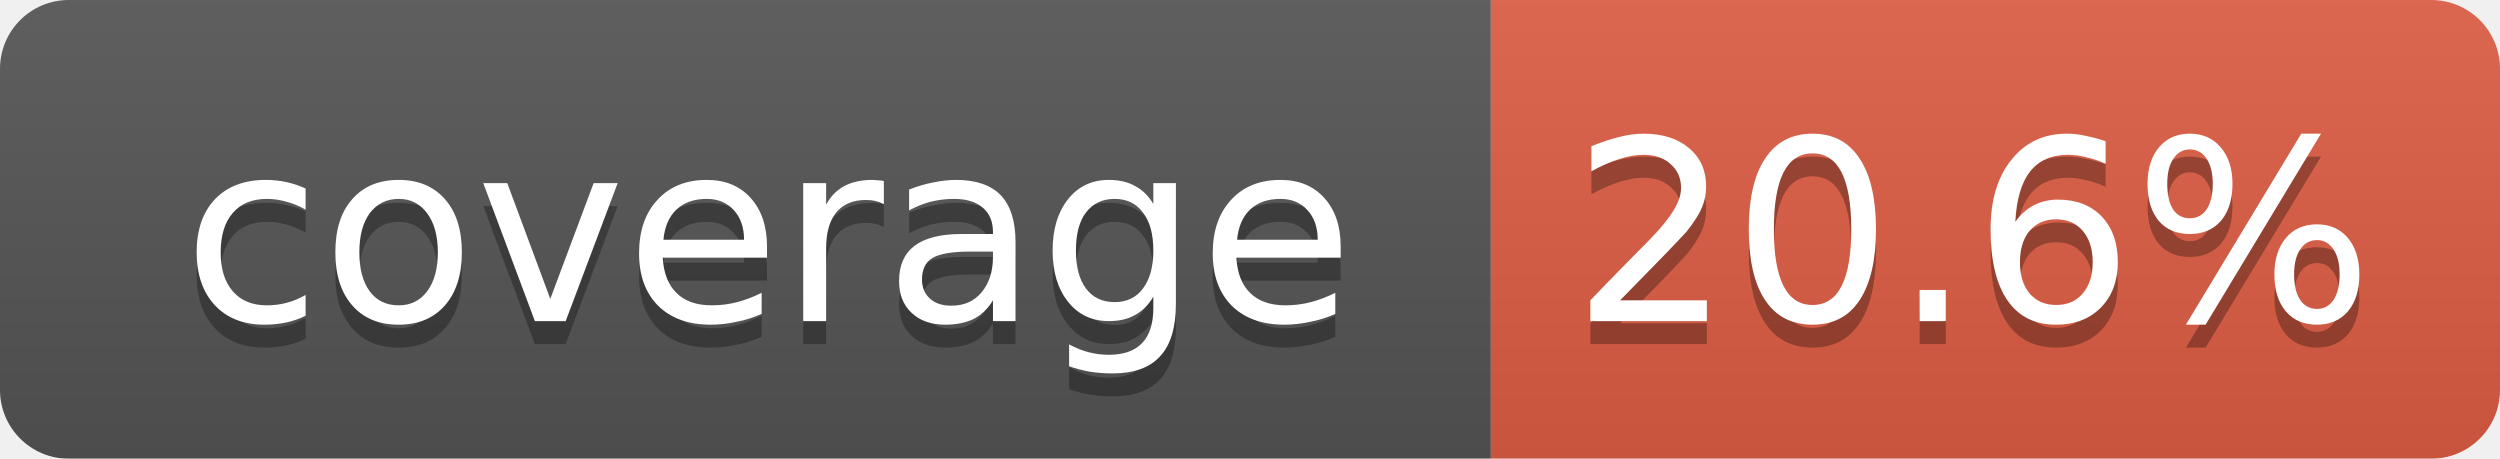
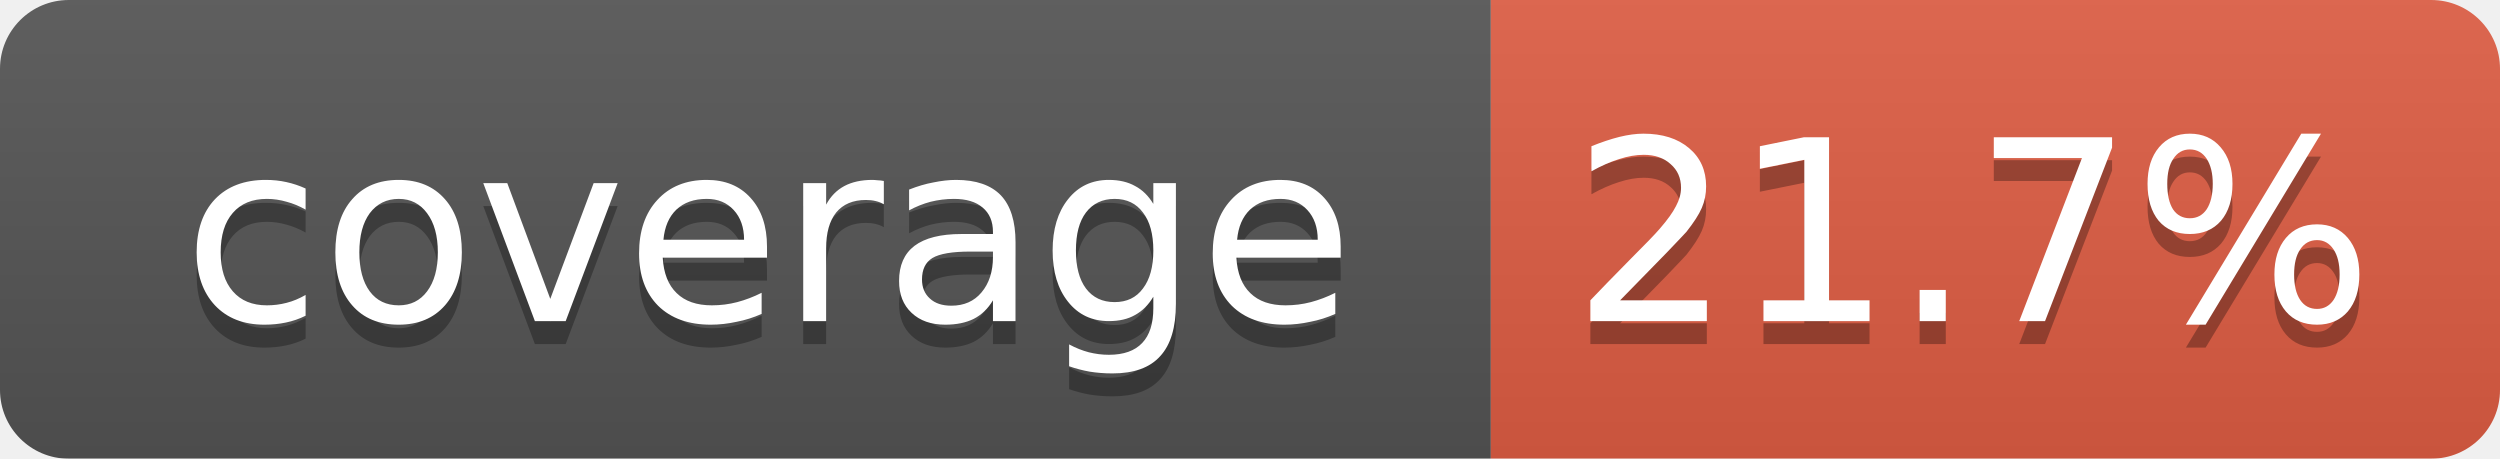
<svg xmlns="http://www.w3.org/2000/svg" width="109" height="20">
  <linearGradient id="smooth" x2="0" y2="100%">
    <stop offset="0" stop-color="#bbb" stop-opacity=".1" />
    <stop offset="1" stop-opacity=".1" />
  </linearGradient>
  <mask id="round">
    <rect width="109" height="20" rx="3" fill="#fff" />
  </mask>
  <g mask="url(#round)">
    <rect width="65" height="20" fill="#555" />
    <rect x="65" width="44" height="20" fill="#e05d44" />
    <rect width="109" height="20" fill="url(#smooth)" />
  </g>
  <g fill="#fff" text-anchor="middle" font-family="DejaVu Sans,Verdana,Geneva,sans-serif" font-size="11">
    <text x="33.5" y="15" fill="#010101" fill-opacity=".3">coverage</text>
    <text x="33.5" y="14">coverage</text>
-     <text x="86" y="15" fill="#010101" fill-opacity=".3">20.6%</text>
-     <text x="86" y="14">20.6%</text>
+     <text x="86" y="15" fill="#010101" fill-opacity=".3">21.7%</text>
+     <text x="86" y="14">21.7%</text>
  </g>
</svg>
